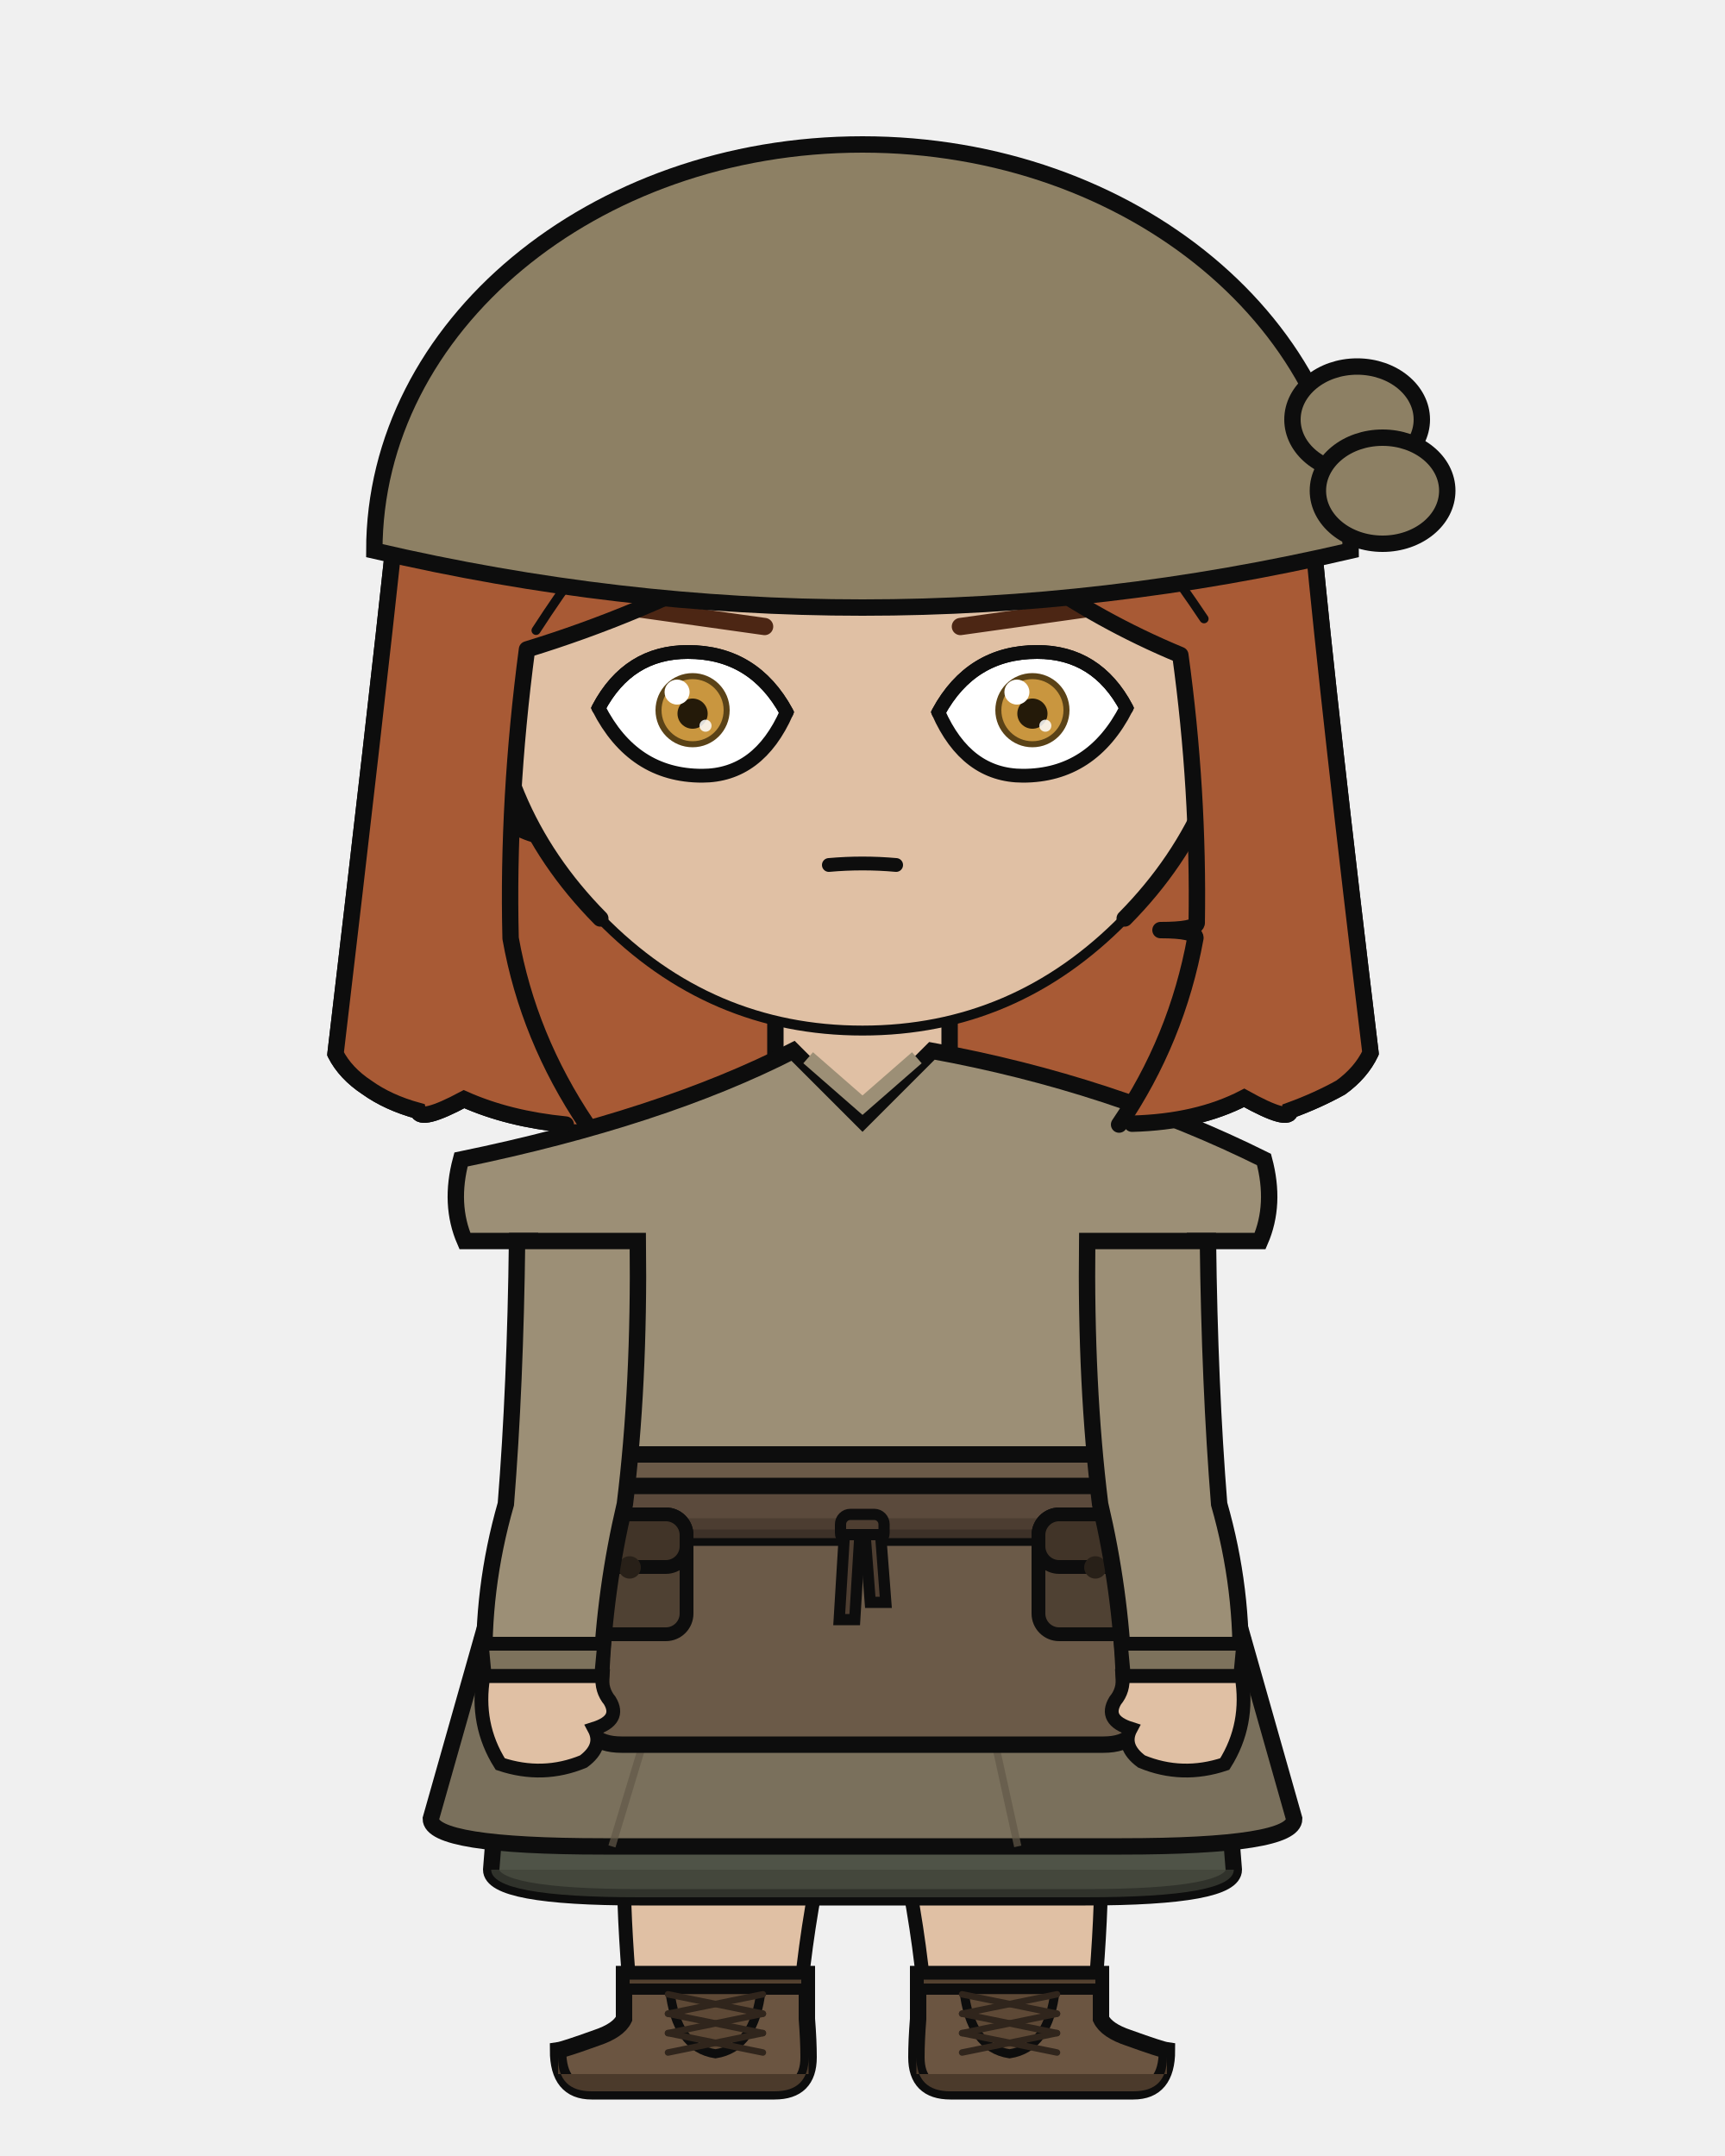
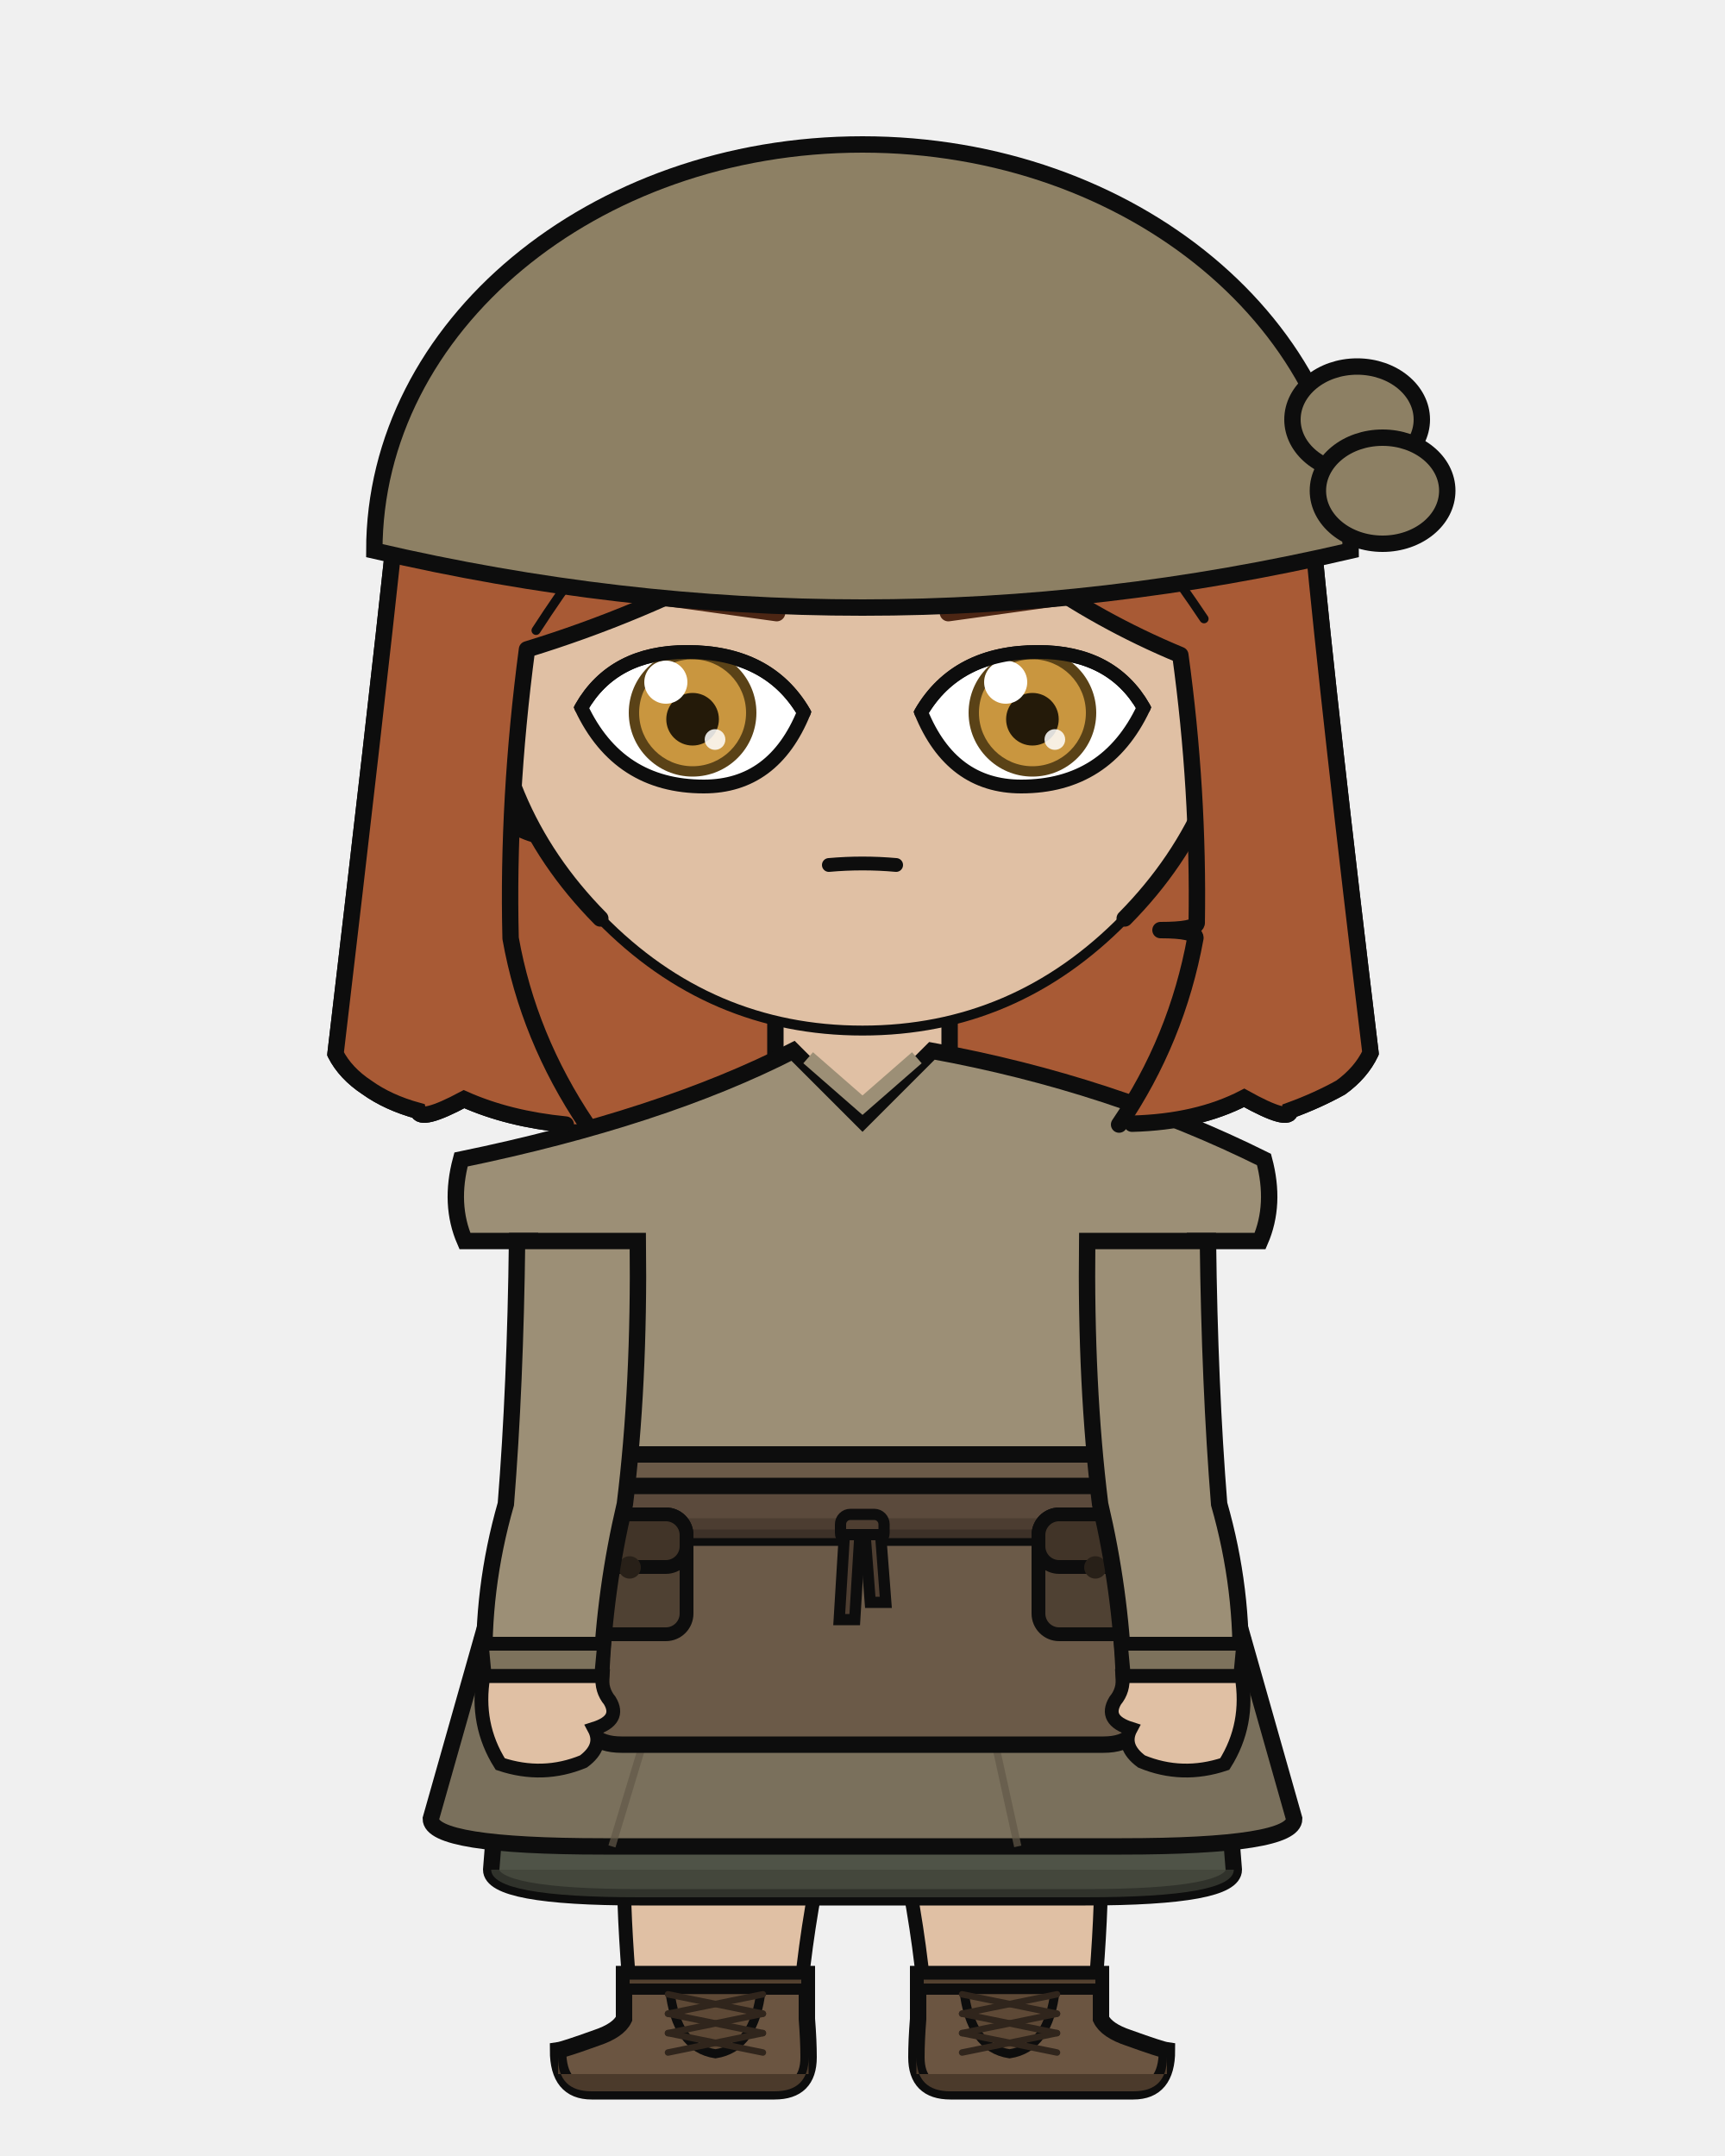
<svg xmlns="http://www.w3.org/2000/svg" width="400" height="500" viewBox="0 0 400 500">
  <defs>
    <clipPath id="hair-front">
      <path d="M 136.0 260.7 Q 122.5 240.6 118.4 217.6 Q 117.6 185.4 122.2 150.6 Q 148.3 142.6 172.3 129.7 Q 192.7 117.3 209.1 98.9 Q 220.9 118.5 238.7 132.5 Q 254.9 144.1 273.7 151.9 Q 278.0 183.2 277.5 214.1 Q 277.1 215.7 269.1 215.7 Q 277.2 215.7 277.2 217.5 Q 272.9 241.1 259.5 260.8 Q 261.0 260.7 262.5 260.6 Q 277.7 260.2 288.5 254.6 Q 299.1 260.5 299.2 257.5 Q 305.5 255.2 310.9 252.2 Q 315.6 248.8 317.8 244.2 Q 308.2 164.7 304.4 124.5 Q 299.3 104.4 288.2 86.5 Q 277.3 70.8 261.7 59.1 Q 248.9 50.2 234.0 46.1 Q 212.3 42.4 190.4 40.5 Q 169.9 41.3 150.6 49.4 Q 136.5 56.4 124.5 66.7 Q 112.3 78.3 103.7 92.8 Q 95.9 107.5 91.6 123.6 Q 87.1 165.5 77.8 244.4 Q 80.1 248.9 85.1 252.2 Q 90.0 255.7 96.9 257.6 Q 97.5 260.3 107.6 254.9 Q 117.9 259.5 131.2 260.8 Q 133.6 260.7 136.0 260.7 Z" />
    </clipPath>
  </defs>
  <path d="M 131.2 260.8 Q 117.9 259.5 107.6 254.9 Q 97.5 260.3 96.9 257.6 Q 90.0 255.7 85.1 252.2 Q 80.1 248.9 77.8 244.4 Q 87.1 165.5 91.6 123.6 Q 95.9 107.5 103.7 92.8 Q 112.3 78.3 124.5 66.7 Q 136.5 56.4 150.6 49.4 Q 169.9 41.3 190.4 40.5 Q 212.3 42.4 234.0 46.1 Q 248.9 50.2 261.7 59.1 Q 277.3 70.8 288.2 86.5 Q 299.3 104.4 304.4 124.5 Q 308.2 164.7 317.8 244.2 Q 315.6 248.8 310.9 252.2 Q 305.5 255.2 299.2 257.5 Q 299.1 260.5 288.5 254.6 Q 277.7 260.2 262.5 260.6 Q 196.8 274.9 131.2 260.8 Z" fill="#a85a35" />
  <path d="M 131.2 260.8 Q 117.9 259.5 107.6 254.9 Q 97.5 260.3 96.9 257.6 Q 90.0 255.7 85.1 252.2 Q 80.1 248.9 77.8 244.4 Q 87.1 165.5 91.6 123.6 Q 95.9 107.5 103.7 92.8 Q 112.3 78.3 124.5 66.7 Q 136.5 56.4 150.6 49.4 Q 169.9 41.3 190.4 40.5 Q 212.3 42.4 234.0 46.1 Q 248.9 50.2 261.7 59.1 Q 277.3 70.8 288.2 86.5 Q 299.3 104.4 304.4 124.5 Q 308.2 164.7 317.8 244.2 Q 315.6 248.8 310.9 252.2 Q 305.5 255.2 299.2 257.5 Q 299.1 260.5 288.5 254.6 Q 277.7 260.2 262.5 260.6 Q 196.8 274.9 131.2 260.8 Z" fill="none" stroke="#0d0d0d" stroke-width="3.8" stroke-linecap="round" stroke-linejoin="round" />
  <rect x="179.8" y="225.4" width="40.3" height="40.5" rx="14.1" fill="#e0c0a4" />
  <line x1="179.8" y1="225.4" x2="179.8" y2="265.9" stroke="#0d0d0d" stroke-width="3.8" />
  <line x1="220.2" y1="225.4" x2="220.2" y2="265.9" stroke="#0d0d0d" stroke-width="3.8" />
  <path d="M 144.5 377.5 L 255.5 377.5 Q 255.5 418.2 255.3 435.7 Q 255.3 447.1 253.4 468.2 L 214.8 468.2 Q 212.7 435.7 200.0 393.8 Q 187.3 435.7 185.2 468.2 L 146.6 468.2 Q 144.7 447.1 144.7 435.7 Q 144.5 418.2 144.5 377.5 Z" fill="#e0c0a4" stroke="#0d0d0d" stroke-width="3.2" stroke-linejoin="round" />
  <path d="M 144.5 377.5 L 255.5 377.5 L 245.5 400.4 Q 200.0 403.0 154.5 400.4 Z" fill="#e8e4dc" stroke="#0d0d0d" stroke-width="3.2" stroke-linejoin="round" />
  <path d="M 187.1 457.8 L 187.1 468.2 Q 187.5 473.3 187.5 477.1 Q 187.5 485.0 179.6 485.0 L 137.2 485.0 Q 129.4 485.0 129.4 475.5 Q 130.8 475.3 138.3 472.6 Q 143.4 470.9 144.7 468.2 L 144.7 457.8 Z" fill="#6b5541" stroke="#0d0d0d" stroke-width="3.8" />
  <path d="M 187.5 481.0 L 129.4 481.0 L 129.4 477.1 Q 129.4 485.0 137.2 485.0 L 179.6 485.0 Q 187.5 485.0 187.5 477.1 Z" fill="#4b3a2b" />
  <rect x="144.7" y="457.8" width="42.4" height="3.5" fill="#534130" stroke="#0d0d0d" stroke-width="2.6" />
  <path d="M 155.3 461.4 L 176.5 461.4 Q 175.0 474.9 165.9 476.3 Q 156.8 474.9 155.3 461.4 Z" fill="#5e4936" stroke="#0d0d0d" stroke-width="2.1" />
  <line x1="176.9" y1="462.5" x2="154.9" y2="467.0" stroke="#30251c" stroke-width="1.5" stroke-linecap="round" />
  <line x1="154.9" y1="462.5" x2="176.9" y2="467.0" stroke="#30251c" stroke-width="1.5" stroke-linecap="round" />
  <line x1="176.9" y1="467.0" x2="154.9" y2="471.5" stroke="#30251c" stroke-width="1.5" stroke-linecap="round" />
  <line x1="154.9" y1="467.0" x2="176.9" y2="471.5" stroke="#30251c" stroke-width="1.5" stroke-linecap="round" />
  <line x1="176.9" y1="471.5" x2="154.9" y2="476.0" stroke="#30251c" stroke-width="1.5" stroke-linecap="round" />
  <line x1="154.9" y1="471.5" x2="176.9" y2="476.0" stroke="#30251c" stroke-width="1.5" stroke-linecap="round" />
  <path d="M 212.9 457.8 L 212.9 468.2 Q 212.5 473.3 212.5 477.1 Q 212.5 485.0 220.4 485.0 L 262.8 485.0 Q 270.6 485.0 270.6 475.5 Q 269.2 475.3 261.7 472.6 Q 256.6 470.9 255.3 468.2 L 255.3 457.8 Z" fill="#6b5541" stroke="#0d0d0d" stroke-width="3.8" />
  <path d="M 212.5 481.0 L 270.6 481.0 L 270.6 477.1 Q 270.6 485.0 262.8 485.0 L 220.4 485.0 Q 212.5 485.0 212.5 477.1 Z" fill="#4b3a2b" />
  <rect x="212.9" y="457.8" width="42.4" height="3.5" fill="#534130" stroke="#0d0d0d" stroke-width="2.6" />
  <path d="M 223.5 461.4 L 244.7 461.4 Q 243.2 474.9 234.1 476.3 Q 225.0 474.9 223.5 461.4 Z" fill="#5e4936" stroke="#0d0d0d" stroke-width="2.1" />
  <line x1="245.1" y1="462.5" x2="223.1" y2="467.0" stroke="#30251c" stroke-width="1.5" stroke-linecap="round" />
  <line x1="223.1" y1="462.5" x2="245.1" y2="467.0" stroke="#30251c" stroke-width="1.5" stroke-linecap="round" />
  <line x1="245.1" y1="467.0" x2="223.1" y2="471.5" stroke="#30251c" stroke-width="1.5" stroke-linecap="round" />
  <line x1="223.1" y1="467.0" x2="245.1" y2="471.5" stroke="#30251c" stroke-width="1.5" stroke-linecap="round" />
  <line x1="245.1" y1="471.5" x2="223.1" y2="476.0" stroke="#30251c" stroke-width="1.5" stroke-linecap="round" />
  <line x1="223.1" y1="471.5" x2="245.1" y2="476.0" stroke="#30251c" stroke-width="1.5" stroke-linecap="round" />
  <path d="M 120.6 348.8 L 113.9 433.6 Q 113.9 440.0 148.3 440.0 L 251.7 440.0 Q 286.1 440.0 286.1 433.6 L 279.4 348.8 Z" fill="#4f5347" stroke="#0d0d0d" stroke-width="3.8" />
  <path d="M 113.9 433.6 L 113.9 433.6 Q 113.9 440.0 148.3 440.0 L 251.7 440.0 Q 286.1 440.0 286.1 433.6 L 286.1 433.6 Z" fill="#3f4238" opacity="0.7" />
  <path d="M 120.6 348.8 L 99.9 421.8 Q 99.9 428.2 139.9 428.2 L 260.1 428.2 Q 300.1 428.2 300.1 421.8 L 279.4 348.8 Z" fill="#7a705c" stroke="#0d0d0d" stroke-width="3.8" />
  <line x1="158.7" y1="372.6" x2="141.9" y2="428.2" stroke="#625948" stroke-width="1.7" opacity="0.7" />
  <line x1="223.8" y1="372.6" x2="236.0" y2="428.2" stroke="#625948" stroke-width="1.7" opacity="0.7" />
  <path d="M 183.9 243.7 Q 153.4 259.3 106.9 268.9 Q 104.1 279.3 107.8 287.8 L 122.9 287.8 Q 122.9 321.4 121.5 348.8 Q 113.1 364.6 113.1 377.5 L 286.9 377.5 Q 286.9 364.6 278.5 348.8 Q 277.1 321.4 277.1 287.8 L 292.2 287.8 Q 295.9 279.3 293.1 268.9 Q 257.7 251.3 216.1 243.7 L 200.0 259.8 Z" fill="#9c8f76" stroke="#0d0d0d" stroke-width="3.8" />
  <path d="M 187.4 245.3 L 200.0 256.3 L 212.6 245.3" fill="none" stroke="#9c8f76" stroke-width="3.4" />
  <path d="M 141.9 337.3 L 135.0 395.5 Q 135.0 404.6 144.1 404.6 L 255.9 404.6 Q 265.0 404.6 265.0 395.5 L 258.1 337.3 Z" fill="#6b5a48" stroke="#0d0d0d" stroke-width="3.8" />
  <rect x="119.2" y="344.6" width="161.6" height="12.0" rx="2.2" fill="#5b4a3c" stroke="#0d0d0d" stroke-width="3.8" />
  <rect x="119.2" y="352.1" width="161.6" height="4.6" rx="2.2" fill="#493a2e" opacity="0.8" />
  <rect x="194.9" y="351.2" width="10.1" height="6.6" rx="2.3" fill="#4e3e31" stroke="#0d0d0d" stroke-width="2.6" />
  <path d="M 195.8 355.9 L 199.4 355.9 L 198.2 375.6 L 194.6 375.6 Z" fill="#4e3e31" stroke="#0d0d0d" stroke-width="2.6" />
  <path d="M 200.6 355.9 L 204.2 355.9 L 205.4 371.6 L 201.8 371.6 Z" fill="#4e3e31" stroke="#0d0d0d" stroke-width="2.6" />
  <rect x="132.8" y="351.2" width="26.4" height="27.8" rx="4.8" fill="#4f4133" stroke="#0d0d0d" stroke-width="3.2" />
  <rect x="132.8" y="351.2" width="26.4" height="12.2" rx="4.8" fill="#413428" stroke="#0d0d0d" stroke-width="3.2" />
  <circle cx="146.0" cy="363.5" r="2.6" fill="#282018" />
  <rect x="240.8" y="351.2" width="26.4" height="27.8" rx="4.8" fill="#4f4133" stroke="#0d0d0d" stroke-width="3.2" />
  <rect x="240.8" y="351.2" width="26.4" height="12.2" rx="4.8" fill="#413428" stroke="#0d0d0d" stroke-width="3.2" />
  <circle cx="254.0" cy="363.5" r="2.6" fill="#282018" />
  <path d="M 147.9 287.8 L 119.9 287.8 Q 119.5 321.4 117.3 348.8 Q 111.6 368.7 112.4 388.7 L 139.4 388.7 Q 140.2 368.7 144.9 348.8 Q 148.3 321.4 147.9 287.8 Z" fill="#9c8f76" stroke="#0d0d0d" stroke-width="3.8" />
  <path d="M 111.7 381.2 L 140.1 381.2 L 139.4 388.7 L 112.4 388.7 Z" fill="#7d725c" stroke="#0d0d0d" stroke-width="3.2" />
  <path d="M 112.1 388.7 Q 110.2 399.9 116.0 409.1 Q 125.9 412.4 135.3 408.5 Q 140.0 405.0 137.8 400.9 Q 144.1 398.9 141.4 394.4 Q 139.4 392.0 139.7 388.7 Z" fill="#e0c0a4" stroke="#0d0d0d" stroke-width="3.2" />
  <path d="M 252.1 287.8 L 280.1 287.8 Q 280.5 321.4 282.7 348.8 Q 288.4 368.7 287.6 388.7 L 260.6 388.7 Q 259.8 368.7 255.1 348.8 Q 251.7 321.4 252.1 287.8 Z" fill="#9c8f76" stroke="#0d0d0d" stroke-width="3.8" />
  <path d="M 259.9 381.2 L 288.3 381.2 L 287.6 388.7 L 260.6 388.7 Z" fill="#7d725c" stroke="#0d0d0d" stroke-width="3.2" />
  <path d="M 287.9 388.7 Q 289.8 399.9 284.0 409.1 Q 274.1 412.4 264.7 408.5 Q 260.0 405.0 262.2 400.9 Q 255.9 398.9 258.6 394.4 Q 260.6 392.0 260.3 388.7 Z" fill="#e0c0a4" stroke="#0d0d0d" stroke-width="3.2" />
  <path d="M 113.1 153.2 Q 108.1 153.5 104.9 158.7 Q 102.2 164.3 104.0 173.5 Q 106.7 180.0 110.7 184.8 Q 118.2 192.2 124.7 193.7 Z" fill="#e0c0a4" />
  <path d="M 113.1 153.2 Q 108.1 153.5 104.9 158.7 Q 102.2 164.3 104.0 173.5 Q 106.7 180.0 110.7 184.8 Q 118.2 192.2 124.7 193.7" fill="none" stroke="#0d0d0d" stroke-width="3.8" stroke-linecap="round" />
  <path d="M 106.6 169.6 Q 105.6 165.1 106.4 163.5 Q 107.3 162.5 108.9 163.7 Q 110.8 166.9 112.9 170.5 Q 110.9 170.6 112.6 178.1 Q 115.4 182.8 117.1 182.8" fill="none" stroke="#0d0d0d" stroke-width="2.1" stroke-linecap="round" />
  <path d="M 286.9 153.2 Q 291.9 153.5 295.1 158.7 Q 297.8 164.3 296.0 173.5 Q 293.3 180.0 289.3 184.8 Q 281.8 192.2 275.3 193.7 Z" fill="#e0c0a4" />
  <path d="M 286.9 153.2 Q 291.9 153.5 295.1 158.7 Q 297.8 164.3 296.0 173.5 Q 293.3 180.0 289.3 184.8 Q 281.8 192.2 275.3 193.7" fill="none" stroke="#0d0d0d" stroke-width="3.8" stroke-linecap="round" />
  <path d="M 293.4 169.6 Q 294.4 165.1 293.6 163.5 Q 292.7 162.5 291.1 163.7 Q 289.2 166.9 287.1 170.5 Q 289.1 170.6 287.4 178.1 Q 284.6 182.8 282.9 182.8" fill="none" stroke="#0d0d0d" stroke-width="2.1" stroke-linecap="round" />
  <path d="M 200.0 62.6 Q 236.1 62.6 261.6 88.3 Q 287.1 114.1 286.9 150.6 Q 286.4 187.1 260.8 213.0 Q 235.4 239.0 200.0 239.0 Q 164.6 239.0 139.2 213.0 Q 113.6 187.1 113.1 150.6 Q 112.9 114.1 138.4 88.3 Q 163.9 62.6 200.0 62.6 Z" fill="#e0c0a4" />
  <path d="M 139.2 213.0 Q 113.6 187.1 113.1 150.6 Q 112.9 114.1 138.4 88.3 Q 163.9 62.6 200.0 62.6 Q 236.1 62.6 261.6 88.3 Q 287.1 114.1 286.9 150.6 Q 286.4 187.1 260.8 213.0" fill="none" stroke="#0d0d0d" stroke-width="3.8" stroke-linecap="round" />
  <path d="M 260.8 213.0 Q 235.4 239.0 200.0 239.0 Q 164.6 239.0 139.2 213.0" fill="none" stroke="#0d0d0d" stroke-width="2.3" stroke-linecap="round" />
-   <line x1="177.3" y1="145.3" x2="143.9" y2="140.6" stroke="#4c2614" stroke-width="4.0" stroke-linecap="round" />
+   <line x1="180.1" y1="142.1" x2="141.2" y2="136.7" stroke="#4c2614" stroke-width="4.0" stroke-linecap="round" />
  <defs>
    <clipPath id="eye-l">
-       <path d="M 182.4 165.2 Q 174.8 151.2 159.5 151.2 Q 145.7 151.2 138.8 164.2 Q 146.8 179.9 162.8 179.9 Q 175.9 179.9 182.4 165.2 Z" />
+       <path d="M 186.4 165.2 Q 178.2 151.2 159.3 151.2 Q 142.2 151.2 134.8 164.1 Q 143.4 182.4 163.2 182.4 Q 179.4 182.4 186.4 165.2 Z" />
    </clipPath>
  </defs>
-   <path d="M 182.4 165.2 Q 174.8 151.2 159.5 151.2 Q 145.7 151.2 138.8 164.2 Q 146.8 179.9 162.8 179.9 Q 175.9 179.9 182.4 165.2 Z" fill="white" stroke="#0d0d0d" stroke-width="3.2" />
+   <path d="M 186.4 165.2 Q 178.2 151.2 159.3 151.2 Q 142.2 151.2 134.8 164.1 Q 143.4 182.4 163.2 182.4 Q 179.4 182.4 186.4 165.2 Z" fill="white" stroke="#0d0d0d" stroke-width="3.2" />
  <g clip-path="url(#eye-l)">
-     <circle cx="160.6" cy="164.7" r="8.6" fill="#5a4217" />
-     <circle cx="160.6" cy="164.7" r="7.2" fill="#c9963f" />
-     <circle cx="160.6" cy="165.5" r="3.5" fill="#241a09" />
-     <circle cx="157.0" cy="160.5" r="2.9" fill="white" />
-     <circle cx="163.6" cy="168.3" r="1.4" fill="white" opacity="0.85" />
+     <circle cx="160.6" cy="165.3" r="14.8" fill="#5a4217" />
+     <circle cx="160.6" cy="165.3" r="12.4" fill="#c9963f" />
+     <circle cx="160.6" cy="166.8" r="6.1" fill="#241a09" />
+     <circle cx="154.4" cy="158.2" r="5.0" fill="white" />
+     <circle cx="165.8" cy="171.5" r="2.4" fill="white" opacity="0.85" />
  </g>
-   <path d="M 182.4 165.2 Q 174.8 151.2 159.5 151.2 Q 145.7 151.2 138.8 164.2" fill="none" stroke="#0d0d0d" stroke-width="3.2" stroke-linecap="round" />
-   <line x1="222.7" y1="145.3" x2="256.1" y2="140.6" stroke="#4c2614" stroke-width="4.0" stroke-linecap="round" />
+   <path d="M 186.4 165.2 Q 178.2 151.2 159.3 151.2 Q 142.2 151.2 134.8 164.1" fill="none" stroke="#0d0d0d" stroke-width="3.2" stroke-linecap="round" />
+   <line x1="219.9" y1="142.1" x2="258.8" y2="136.7" stroke="#4c2614" stroke-width="4.0" stroke-linecap="round" />
  <defs>
    <clipPath id="eye-r">
-       <path d="M 217.6 165.2 Q 225.2 151.2 240.5 151.2 Q 254.3 151.2 261.2 164.2 Q 253.2 179.9 237.2 179.9 Q 224.1 179.9 217.6 165.2 Z" />
+       <path d="M 213.6 165.2 Q 221.8 151.2 240.7 151.2 Q 257.8 151.2 265.2 164.1 Q 256.6 182.4 236.8 182.4 Q 220.6 182.4 213.6 165.2 Z" />
    </clipPath>
  </defs>
-   <path d="M 217.6 165.2 Q 225.2 151.2 240.5 151.2 Q 254.3 151.2 261.2 164.2 Q 253.2 179.9 237.2 179.9 Q 224.1 179.9 217.6 165.2 Z" fill="white" stroke="#0d0d0d" stroke-width="3.2" />
+   <path d="M 213.6 165.2 Q 221.8 151.2 240.7 151.2 Q 257.8 151.2 265.2 164.1 Q 256.6 182.4 236.8 182.4 Q 220.6 182.4 213.6 165.2 Z" fill="white" stroke="#0d0d0d" stroke-width="3.2" />
  <g clip-path="url(#eye-r)">
-     <circle cx="239.4" cy="164.7" r="8.6" fill="#5a4217" />
-     <circle cx="239.4" cy="164.7" r="7.2" fill="#c9963f" />
-     <circle cx="239.4" cy="165.5" r="3.5" fill="#241a09" />
-     <circle cx="235.8" cy="160.5" r="2.9" fill="white" />
-     <circle cx="242.4" cy="168.3" r="1.4" fill="white" opacity="0.85" />
+     <circle cx="239.4" cy="165.3" r="14.8" fill="#5a4217" />
+     <circle cx="239.4" cy="165.3" r="12.4" fill="#c9963f" />
+     <circle cx="239.4" cy="166.8" r="6.1" fill="#241a09" />
+     <circle cx="233.2" cy="158.2" r="5.0" fill="white" />
+     <circle cx="244.6" cy="171.5" r="2.4" fill="white" opacity="0.85" />
  </g>
-   <path d="M 217.6 165.2 Q 225.2 151.2 240.5 151.2 Q 254.3 151.2 261.2 164.2" fill="none" stroke="#0d0d0d" stroke-width="3.2" stroke-linecap="round" />
+   <path d="M 213.6 165.2 Q 221.8 151.2 240.7 151.2 Q 257.8 151.2 265.2 164.1" fill="none" stroke="#0d0d0d" stroke-width="3.2" stroke-linecap="round" />
  <path d="M 192.2 200.6 Q 200.0 199.9 207.8 200.6" fill="none" stroke="#0d0d0d" stroke-width="3.2" stroke-linecap="round" />
  <path d="M 136.0 260.7 Q 122.5 240.6 118.4 217.6 Q 117.6 185.4 122.2 150.6 Q 148.3 142.6 172.3 129.7 Q 192.7 117.3 209.1 98.9 Q 220.9 118.5 238.7 132.5 Q 254.9 144.1 273.7 151.9 Q 278.0 183.2 277.5 214.1 Q 277.1 215.7 269.1 215.7 Q 277.2 215.7 277.2 217.5 Q 272.9 241.1 259.5 260.8 Q 261.0 260.7 262.5 260.6 Q 277.7 260.2 288.5 254.6 Q 299.1 260.5 299.2 257.5 Q 305.5 255.2 310.9 252.2 Q 315.6 248.8 317.8 244.2 Q 308.2 164.7 304.4 124.5 Q 299.3 104.4 288.2 86.5 Q 277.3 70.8 261.7 59.1 Q 248.9 50.2 234.0 46.1 Q 212.3 42.4 190.4 40.5 Q 169.9 41.3 150.6 49.4 Q 136.5 56.4 124.5 66.7 Q 112.3 78.3 103.7 92.8 Q 95.9 107.5 91.6 123.6 Q 87.1 165.5 77.8 244.4 Q 80.1 248.9 85.1 252.2 Q 90.0 255.7 96.9 257.6 Q 97.5 260.3 107.6 254.9 Q 117.9 259.5 131.2 260.8 Q 133.6 260.7 136.0 260.7 Z" fill="#a85a35" />
  <path d="M 136.0 260.7 Q 122.5 240.6 118.4 217.6 Q 117.6 185.4 122.2 150.6 Q 148.3 142.6 172.3 129.7 Q 192.7 117.3 209.1 98.9 Q 220.9 118.5 238.7 132.5 Q 254.9 144.1 273.7 151.9 Q 278.0 183.2 277.5 214.1 Q 277.1 215.7 269.1 215.7 Q 277.2 215.7 277.2 217.5 Q 272.9 241.1 259.5 260.8" fill="none" stroke="#0d0d0d" stroke-width="3.8" stroke-linecap="round" stroke-linejoin="round" />
  <path d="M 262.5 260.6 Q 277.7 260.2 288.5 254.6 Q 299.1 260.5 299.2 257.5 Q 305.5 255.2 310.9 252.2 Q 315.6 248.8 317.8 244.2 Q 308.2 164.7 304.4 124.5 Q 299.3 104.4 288.2 86.5 Q 277.3 70.8 261.7 59.1 Q 248.9 50.2 234.0 46.1" fill="none" stroke="#0d0d0d" stroke-width="3.8" stroke-linecap="round" />
  <path d="M 131.2 260.8 Q 117.9 259.5 107.6 254.9 Q 97.5 260.3 96.9 257.6 Q 90.0 255.7 85.1 252.2 Q 80.1 248.9 77.8 244.4 Q 87.1 165.5 91.6 123.6 Q 95.9 107.5 103.7 92.8 Q 112.3 78.3 124.5 66.7 Q 136.5 56.4 150.6 49.4 Q 169.9 41.3 190.4 40.5 Q 212.3 42.4 234.0 46.1" fill="none" stroke="#0d0d0d" stroke-width="3.8" stroke-linecap="round" />
  <path d="M 173.6 87.2 Q 145.4 113.6 124.3 146.2" fill="none" stroke="#0d0d0d" stroke-width="2.1" stroke-linecap="round" clip-path="url(#hair-front)" />
  <path d="M 229.9 85.5 Q 258.1 111.9 279.2 143.5" fill="none" stroke="#0d0d0d" stroke-width="2.1" stroke-linecap="round" clip-path="url(#hair-front)" />
  <path d="M 133.0 157.2 Q 127.7 196.6 130.3 236.0" fill="none" stroke="#0d0d0d" stroke-width="2.1" stroke-linecap="round" clip-path="url(#hair-front)" />
  <path d="M 267.0 157.2 Q 272.3 196.6 269.7 236.0" fill="none" stroke="#0d0d0d" stroke-width="2.1" stroke-linecap="round" clip-path="url(#hair-front)" />
  <path d="M 86.8 127.7 A 113.2 94.2 0 0 1 313.2 127.7 Q 200.0 154.1 86.8 127.7 Z" fill="#8d8064" stroke="#0d0d0d" stroke-width="3.8" />
  <ellipse cx="314.7" cy="97.3" rx="15.0" ry="12.3" fill="#8d8064" stroke="#0d0d0d" stroke-width="3.8" />
  <ellipse cx="320.6" cy="113.8" rx="15.0" ry="12.3" fill="#8d8064" stroke="#0d0d0d" stroke-width="3.8" />
</svg>
